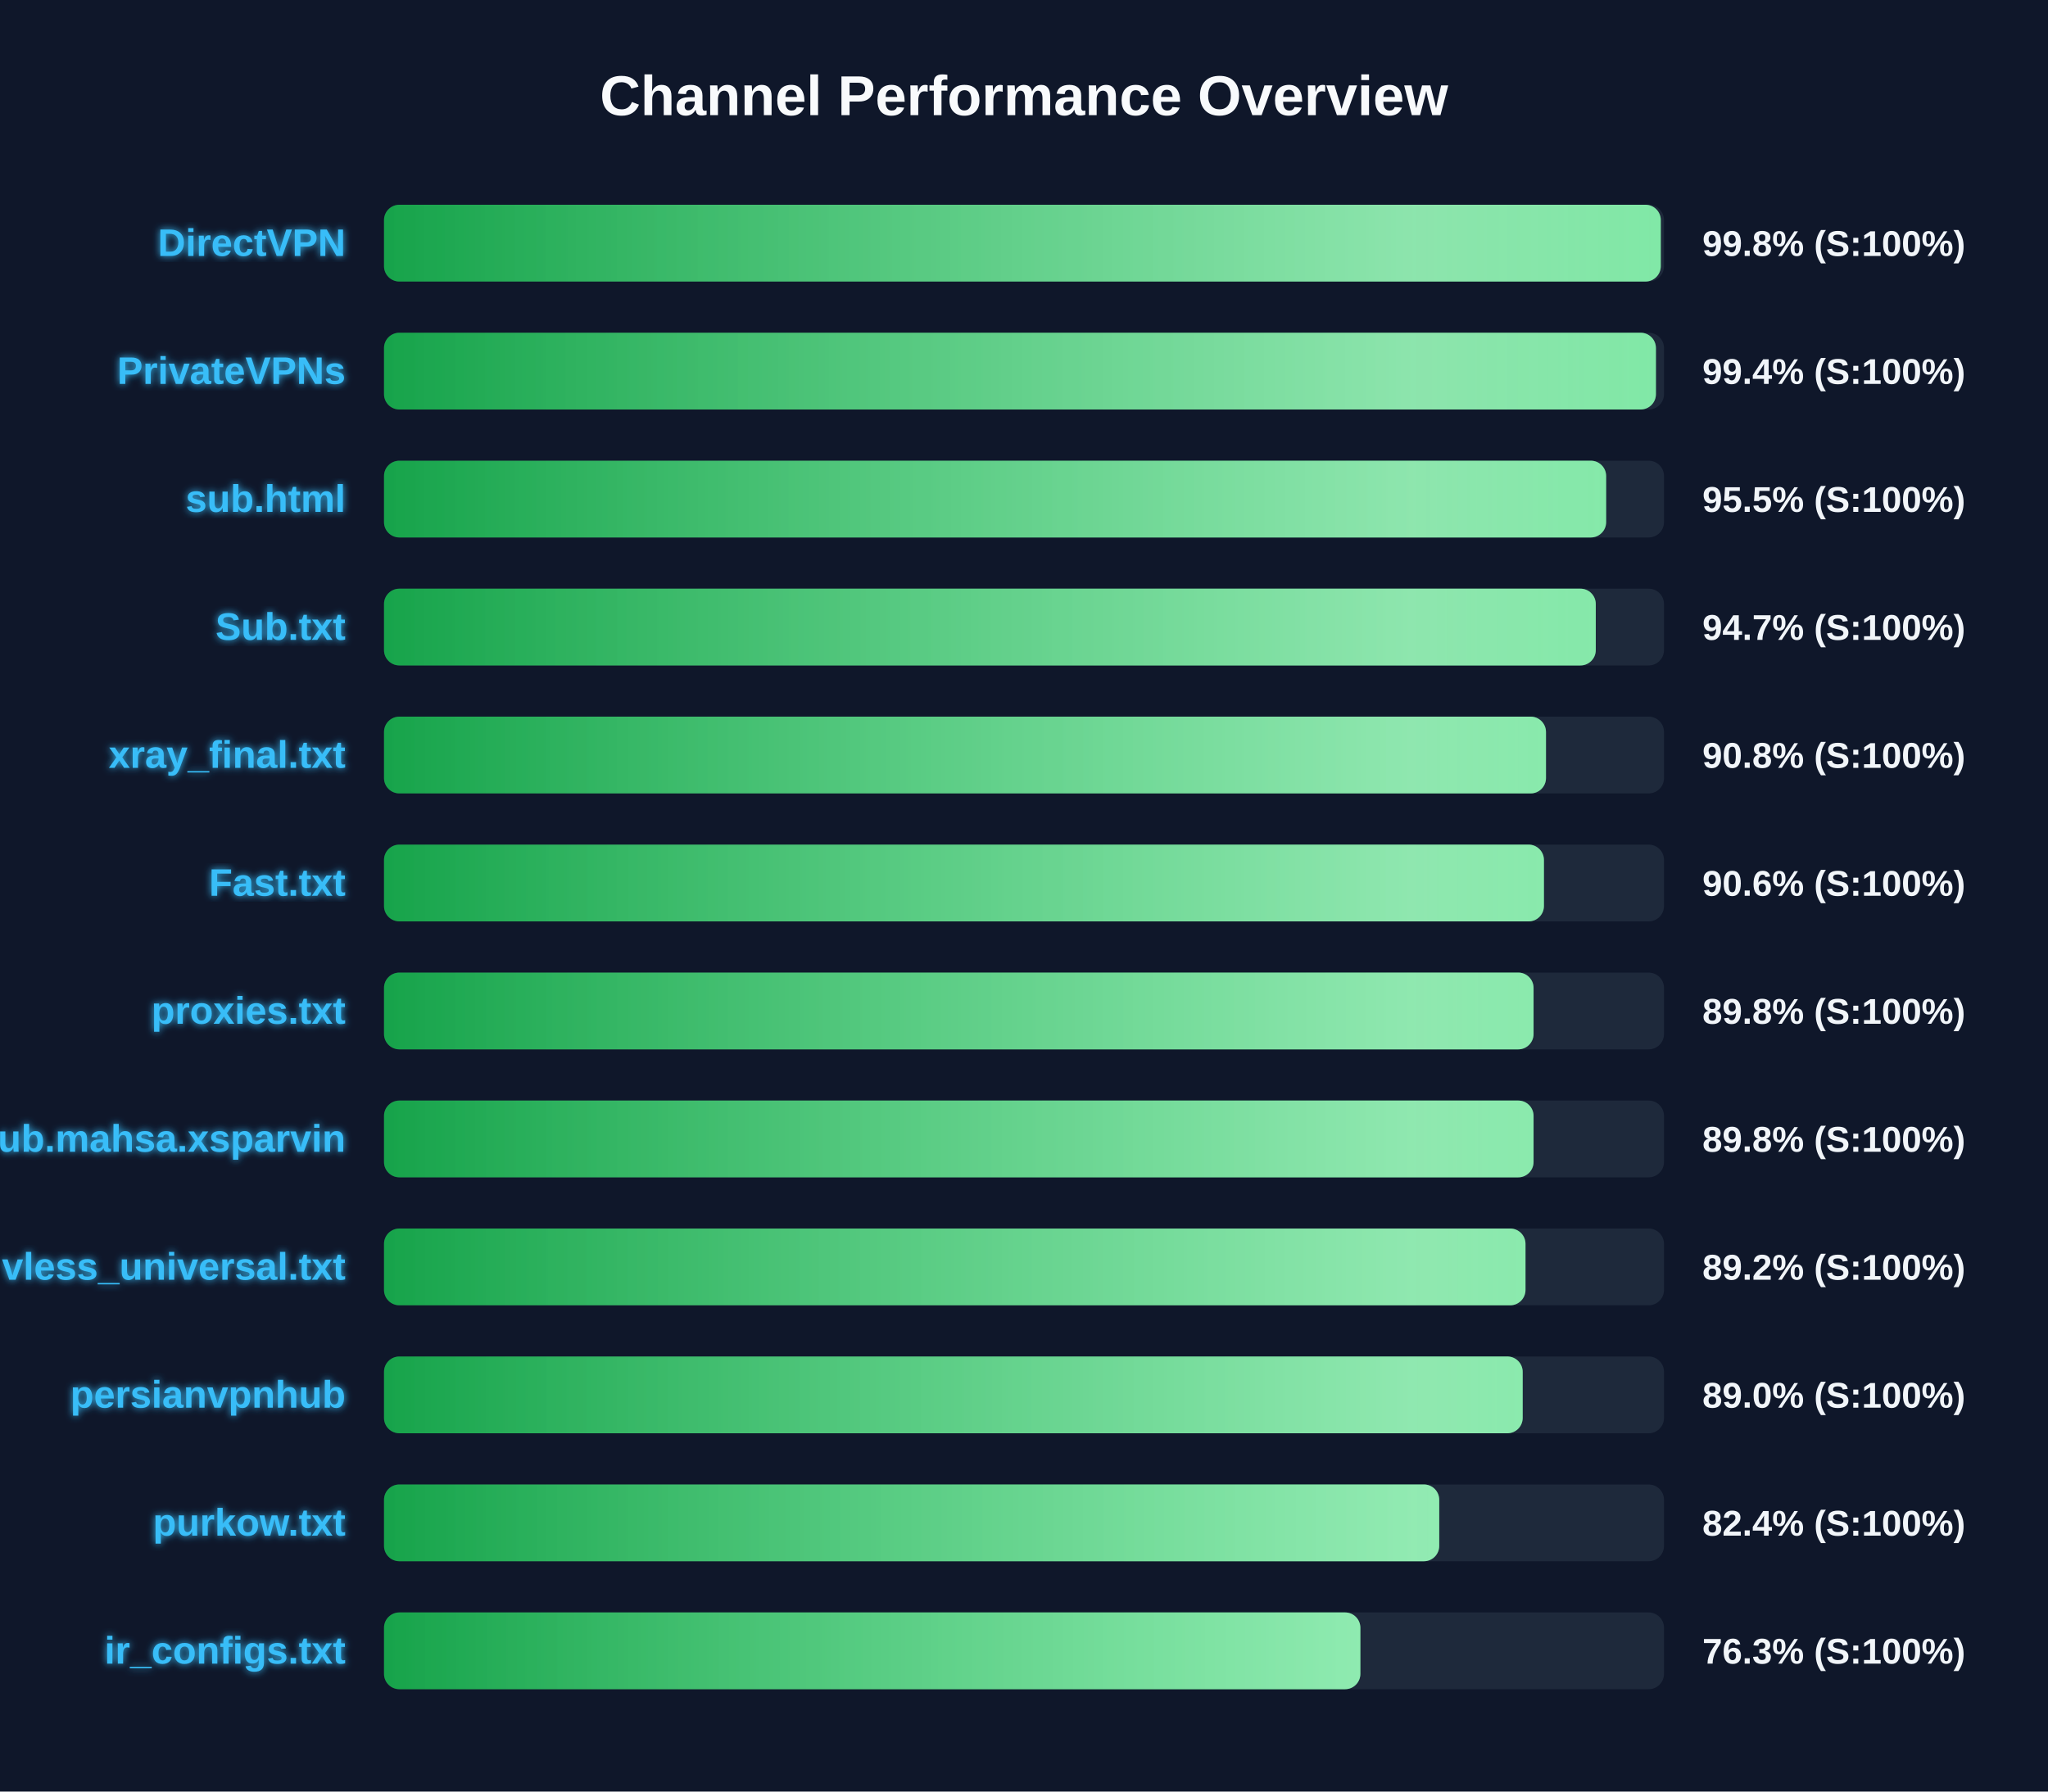
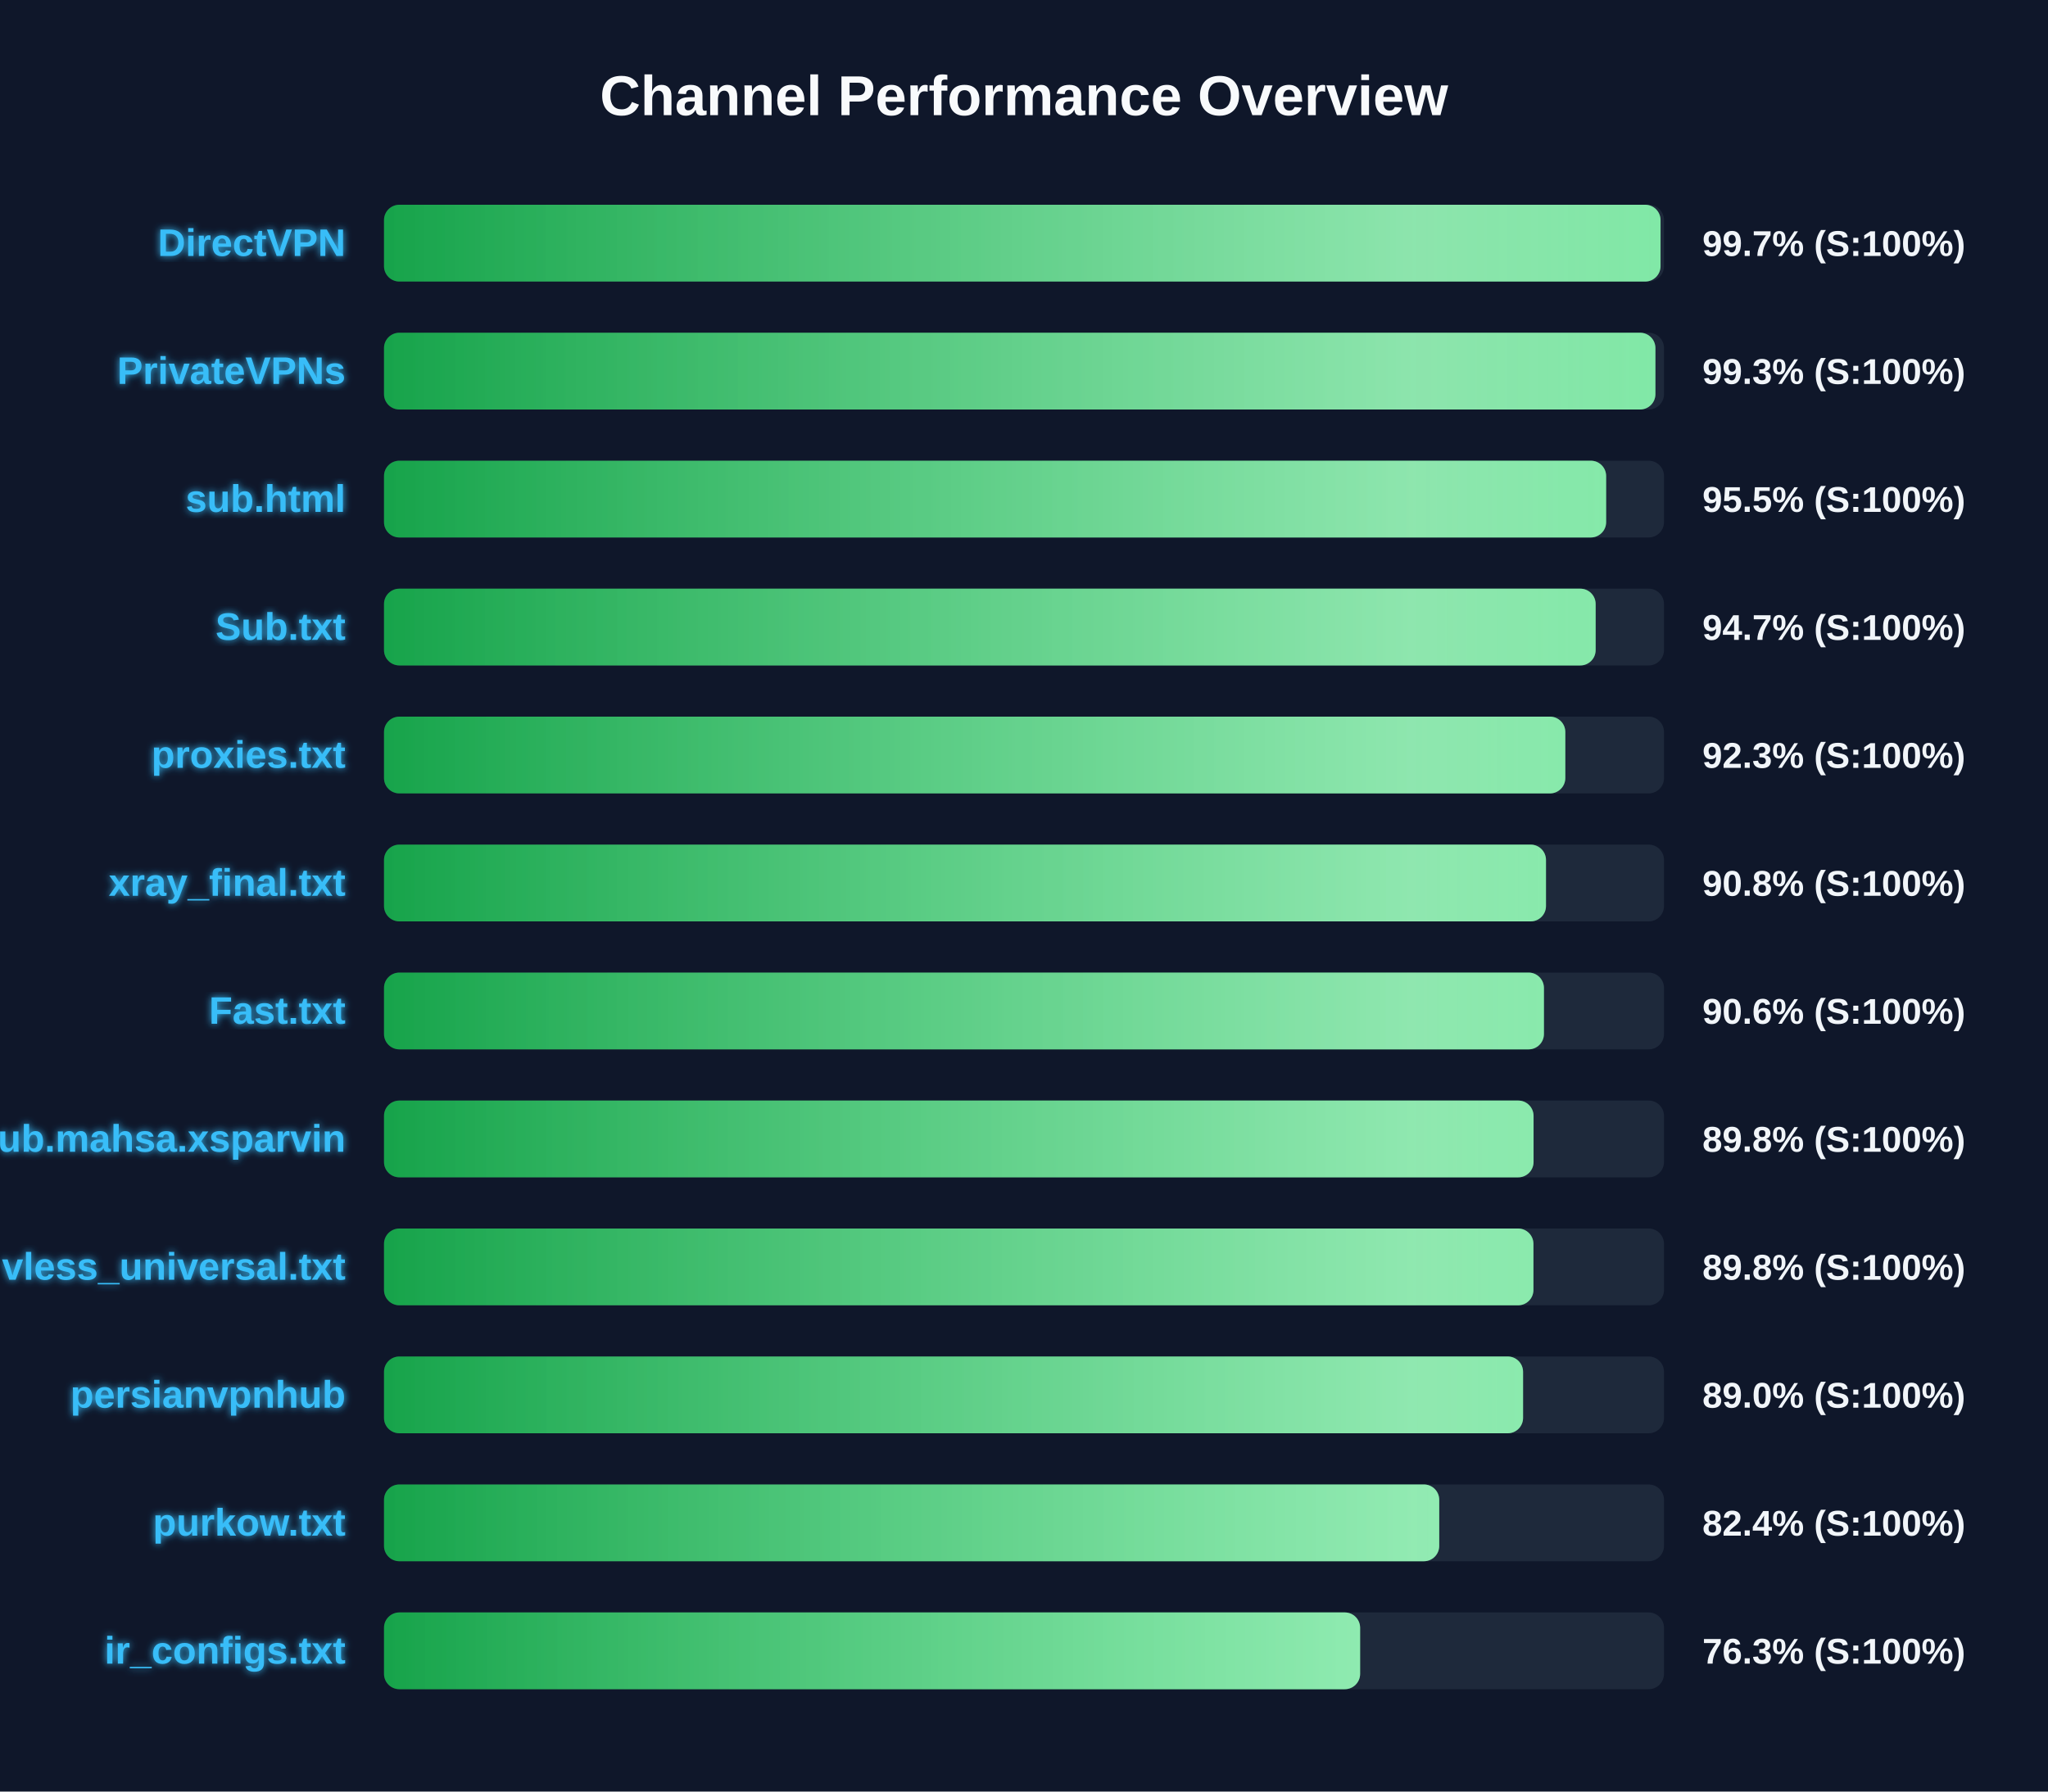
<svg xmlns="http://www.w3.org/2000/svg" width="800" height="700" version="1.1">
  <defs>
    <linearGradient id="grad-green" x1="0%" y1="0%" x2="100%" y2="0%">
      <stop offset="0%" stop-color="#16a34a" />
      <stop offset="100%" stop-color="#4ade80" />
    </linearGradient>
    <linearGradient id="grad-yellow" x1="0%" y1="0%" x2="100%" y2="0%">
      <stop offset="0%" stop-color="#ca8a04" />
      <stop offset="100%" stop-color="#fde047" />
    </linearGradient>
    <linearGradient id="grad-red" x1="0%" y1="0%" x2="100%" y2="0%">
      <stop offset="0%" stop-color="#dc2626" />
      <stop offset="100%" stop-color="#f87171" />
    </linearGradient>
    <linearGradient id="shimmer" x1="0%" y1="0%" x2="100%" y2="0%">
      <stop offset="0%" stop-color="rgba(255,255,255,0)" />
      <stop offset="50%" stop-color="rgba(255,255,255,0.4)" />
      <stop offset="100%" stop-color="rgba(255,255,255,0)" />
    </linearGradient>
    <filter id="glow" x="-20%" y="-20%" width="140%" height="140%">
      <feGaussianBlur stdDeviation="1.5" result="blur" />
      <feComposite in="SourceGraphic" in2="blur" operator="over" />
    </filter>
  </defs>
  <style>
        .bg-rect { fill: #0f172a; }
        .title { font: bold 22px 'Segoe UI', Arial, sans-serif; fill: #f8fafc; }
        .row { font: bold 15px 'Segoe UI', Arial, sans-serif; fill: #38bdf8; filter: url(#glow); }
        .score { font: bold 14px 'Segoe UI', Arial, sans-serif; fill: #f1f5f9; }
        @keyframes shimmer-anim {
            0% { transform: translateX(-100%); }
            100% { transform: translateX(200%); }
        }
        .shimmer-rect {
            animation: shimmer-anim 2.5s infinite linear;
        }
    </style>
  <rect width="100%" height="100%" class="bg-rect" />
  <text x="400" y="45" text-anchor="middle" class="title">Channel Performance Overview</text>
  <rect x="150" y="80" width="500" height="30" fill="#1e293b" rx="6" />
  <clipPath id="clip-0">
-     <rect x="150" y="80" width="498.75" height="30" rx="6" />
+     <rect x="150" y="80" width="498.65" height="30" rx="6" />
  </clipPath>
-   <rect x="150" y="80" width="498.75" height="30" fill="url(#grad-green)" rx="6" />
+   <rect x="150" y="80" width="498.65" height="30" fill="url(#grad-green)" rx="6" />
  <g clip-path="url(#clip-0)">
    <rect x="150" y="80" width="100%" height="30" fill="url(#shimmer)" class="shimmer-rect" />
  </g>
  <text x="135" y="100" text-anchor="end" class="row">DirectVPN</text>
-   <text x="665" y="100" text-anchor="start" class="score">99.8% (S:100%)</text>
+   <text x="665" y="100" text-anchor="start" class="score">99.7% (S:100%)</text>
  <rect x="150" y="130" width="500" height="30" fill="#1e293b" rx="6" />
  <clipPath id="clip-1">
-     <rect x="150" y="130" width="496.85" height="30" rx="6" />
+     <rect x="150" y="130" width="496.65" height="30" rx="6" />
  </clipPath>
-   <rect x="150" y="130" width="496.85" height="30" fill="url(#grad-green)" rx="6" />
+   <rect x="150" y="130" width="496.65" height="30" fill="url(#grad-green)" rx="6" />
  <g clip-path="url(#clip-1)">
    <rect x="150" y="130" width="100%" height="30" fill="url(#shimmer)" class="shimmer-rect" />
  </g>
  <text x="135" y="150" text-anchor="end" class="row">PrivateVPNs</text>
-   <text x="665" y="150" text-anchor="start" class="score">99.4% (S:100%)</text>
+   <text x="665" y="150" text-anchor="start" class="score">99.3% (S:100%)</text>
  <rect x="150" y="180" width="500" height="30" fill="#1e293b" rx="6" />
  <clipPath id="clip-2">
    <rect x="150" y="180" width="477.4" height="30" rx="6" />
  </clipPath>
  <rect x="150" y="180" width="477.4" height="30" fill="url(#grad-green)" rx="6" />
  <g clip-path="url(#clip-2)">
    <rect x="150" y="180" width="100%" height="30" fill="url(#shimmer)" class="shimmer-rect" />
  </g>
  <text x="135" y="200" text-anchor="end" class="row">sub.html</text>
  <text x="665" y="200" text-anchor="start" class="score">95.5% (S:100%)</text>
  <rect x="150" y="230" width="500" height="30" fill="#1e293b" rx="6" />
  <clipPath id="clip-3">
-     <rect x="150" y="230" width="473.35" height="30" rx="6" />
+     <rect x="150" y="230" width="473.3" height="30" rx="6" />
  </clipPath>
-   <rect x="150" y="230" width="473.35" height="30" fill="url(#grad-green)" rx="6" />
+   <rect x="150" y="230" width="473.3" height="30" fill="url(#grad-green)" rx="6" />
  <g clip-path="url(#clip-3)">
    <rect x="150" y="230" width="100%" height="30" fill="url(#shimmer)" class="shimmer-rect" />
  </g>
  <text x="135" y="250" text-anchor="end" class="row">Sub.txt</text>
  <text x="665" y="250" text-anchor="start" class="score">94.7% (S:100%)</text>
  <rect x="150" y="280" width="500" height="30" fill="#1e293b" rx="6" />
  <clipPath id="clip-4">
-     <rect x="150" y="280" width="453.9" height="30" rx="6" />
+     <rect x="150" y="280" width="461.45" height="30" rx="6" />
  </clipPath>
-   <rect x="150" y="280" width="453.9" height="30" fill="url(#grad-green)" rx="6" />
+   <rect x="150" y="280" width="461.45" height="30" fill="url(#grad-green)" rx="6" />
  <g clip-path="url(#clip-4)">
    <rect x="150" y="280" width="100%" height="30" fill="url(#shimmer)" class="shimmer-rect" />
  </g>
-   <text x="135" y="300" text-anchor="end" class="row">xray_final.txt</text>
-   <text x="665" y="300" text-anchor="start" class="score">90.8% (S:100%)</text>
+   <text x="135" y="300" text-anchor="end" class="row">proxies.txt</text>
+   <text x="665" y="300" text-anchor="start" class="score">92.3% (S:100%)</text>
  <rect x="150" y="330" width="500" height="30" fill="#1e293b" rx="6" />
  <clipPath id="clip-5">
-     <rect x="150" y="330" width="453.1" height="30" rx="6" />
+     <rect x="150" y="330" width="453.9" height="30" rx="6" />
  </clipPath>
-   <rect x="150" y="330" width="453.1" height="30" fill="url(#grad-green)" rx="6" />
+   <rect x="150" y="330" width="453.9" height="30" fill="url(#grad-green)" rx="6" />
  <g clip-path="url(#clip-5)">
    <rect x="150" y="330" width="100%" height="30" fill="url(#shimmer)" class="shimmer-rect" />
  </g>
-   <text x="135" y="350" text-anchor="end" class="row">Fast.txt</text>
-   <text x="665" y="350" text-anchor="start" class="score">90.6% (S:100%)</text>
+   <text x="135" y="350" text-anchor="end" class="row">xray_final.txt</text>
+   <text x="665" y="350" text-anchor="start" class="score">90.8% (S:100%)</text>
  <rect x="150" y="380" width="500" height="30" fill="#1e293b" rx="6" />
  <clipPath id="clip-6">
-     <rect x="150" y="380" width="449.05" height="30" rx="6" />
+     <rect x="150" y="380" width="453.1" height="30" rx="6" />
  </clipPath>
-   <rect x="150" y="380" width="449.05" height="30" fill="url(#grad-green)" rx="6" />
+   <rect x="150" y="380" width="453.1" height="30" fill="url(#grad-green)" rx="6" />
  <g clip-path="url(#clip-6)">
    <rect x="150" y="380" width="100%" height="30" fill="url(#shimmer)" class="shimmer-rect" />
  </g>
-   <text x="135" y="400" text-anchor="end" class="row">proxies.txt</text>
-   <text x="665" y="400" text-anchor="start" class="score">89.8% (S:100%)</text>
+   <text x="135" y="400" text-anchor="end" class="row">Fast.txt</text>
+   <text x="665" y="400" text-anchor="start" class="score">90.6% (S:100%)</text>
  <rect x="150" y="430" width="500" height="30" fill="#1e293b" rx="6" />
  <clipPath id="clip-7">
    <rect x="150" y="430" width="449.05" height="30" rx="6" />
  </clipPath>
  <rect x="150" y="430" width="449.05" height="30" fill="url(#grad-green)" rx="6" />
  <g clip-path="url(#clip-7)">
    <rect x="150" y="430" width="100%" height="30" fill="url(#shimmer)" class="shimmer-rect" />
  </g>
  <text x="135" y="450" text-anchor="end" class="row">Sub.mahsa.xsparvin</text>
  <text x="665" y="450" text-anchor="start" class="score">89.8% (S:100%)</text>
  <rect x="150" y="480" width="500" height="30" fill="#1e293b" rx="6" />
  <clipPath id="clip-8">
-     <rect x="150" y="480" width="445.9" height="30" rx="6" />
+     <rect x="150" y="480" width="449.0" height="30" rx="6" />
  </clipPath>
-   <rect x="150" y="480" width="445.9" height="30" fill="url(#grad-green)" rx="6" />
+   <rect x="150" y="480" width="449.0" height="30" fill="url(#grad-green)" rx="6" />
  <g clip-path="url(#clip-8)">
    <rect x="150" y="480" width="100%" height="30" fill="url(#shimmer)" class="shimmer-rect" />
  </g>
  <text x="135" y="500" text-anchor="end" class="row">vless_universal.txt</text>
-   <text x="665" y="500" text-anchor="start" class="score">89.2% (S:100%)</text>
+   <text x="665" y="500" text-anchor="start" class="score">89.8% (S:100%)</text>
  <rect x="150" y="530" width="500" height="30" fill="#1e293b" rx="6" />
  <clipPath id="clip-9">
-     <rect x="150" y="530" width="444.8" height="30" rx="6" />
+     <rect x="150" y="530" width="444.95" height="30" rx="6" />
  </clipPath>
-   <rect x="150" y="530" width="444.8" height="30" fill="url(#grad-green)" rx="6" />
+   <rect x="150" y="530" width="444.95" height="30" fill="url(#grad-green)" rx="6" />
  <g clip-path="url(#clip-9)">
    <rect x="150" y="530" width="100%" height="30" fill="url(#shimmer)" class="shimmer-rect" />
  </g>
  <text x="135" y="550" text-anchor="end" class="row">persianvpnhub</text>
  <text x="665" y="550" text-anchor="start" class="score">89.0% (S:100%)</text>
  <rect x="150" y="580" width="500" height="30" fill="#1e293b" rx="6" />
  <clipPath id="clip-10">
    <rect x="150" y="580" width="412.2" height="30" rx="6" />
  </clipPath>
  <rect x="150" y="580" width="412.2" height="30" fill="url(#grad-green)" rx="6" />
  <g clip-path="url(#clip-10)">
    <rect x="150" y="580" width="100%" height="30" fill="url(#shimmer)" class="shimmer-rect" />
  </g>
  <text x="135" y="600" text-anchor="end" class="row">purkow.txt</text>
  <text x="665" y="600" text-anchor="start" class="score">82.4% (S:100%)</text>
  <rect x="150" y="630" width="500" height="30" fill="#1e293b" rx="6" />
  <clipPath id="clip-11">
-     <rect x="150" y="630" width="381.4" height="30" rx="6" />
+     <rect x="150" y="630" width="381.3" height="30" rx="6" />
  </clipPath>
-   <rect x="150" y="630" width="381.4" height="30" fill="url(#grad-green)" rx="6" />
+   <rect x="150" y="630" width="381.3" height="30" fill="url(#grad-green)" rx="6" />
  <g clip-path="url(#clip-11)">
    <rect x="150" y="630" width="100%" height="30" fill="url(#shimmer)" class="shimmer-rect" />
  </g>
  <text x="135" y="650" text-anchor="end" class="row">ir_configs.txt</text>
  <text x="665" y="650" text-anchor="start" class="score">76.3% (S:100%)</text>
</svg>
